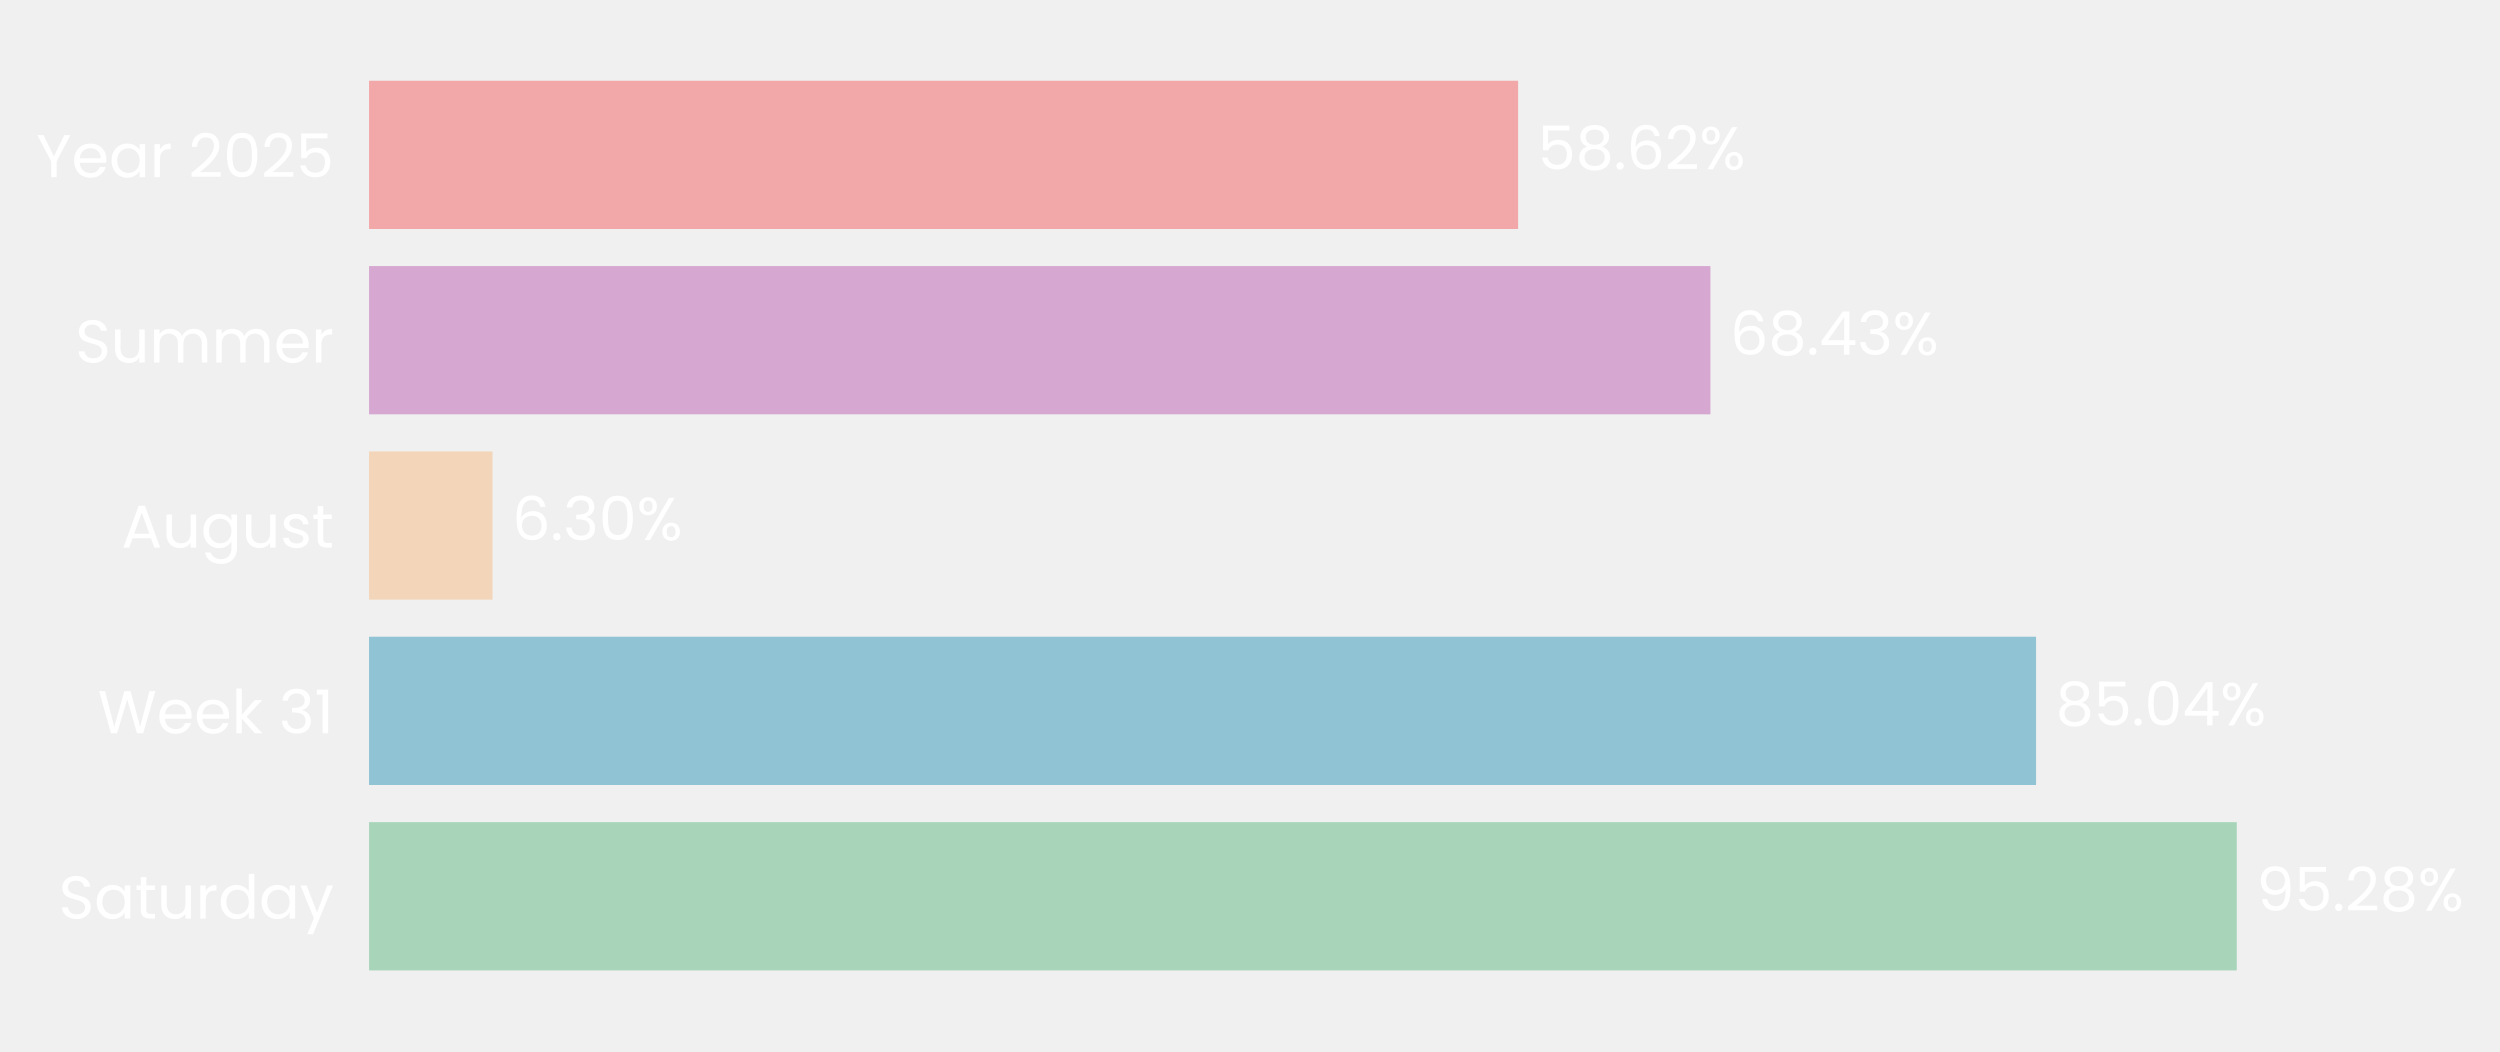
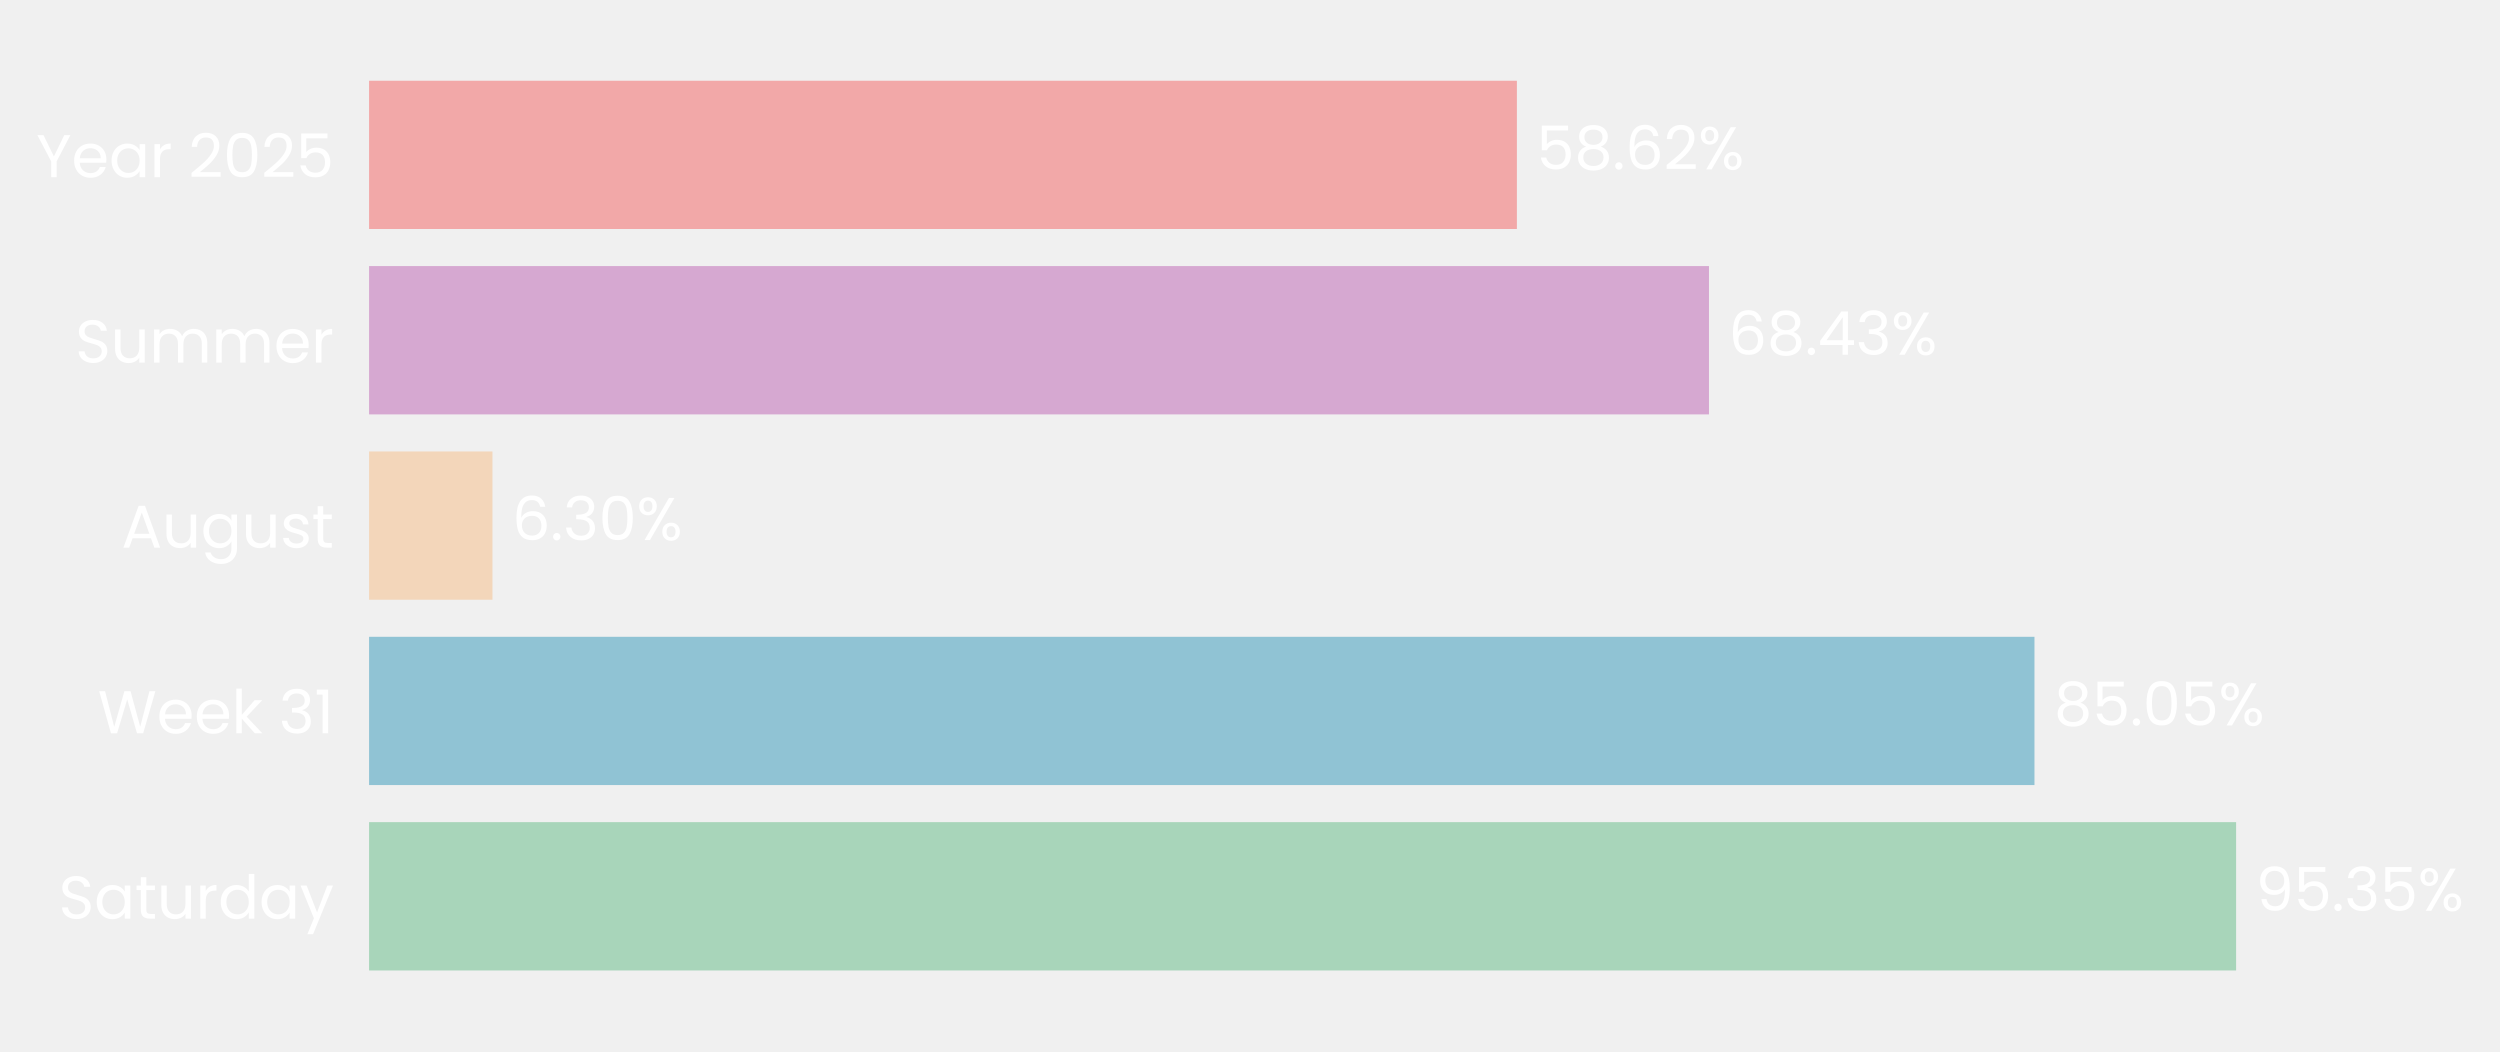
- <svg xmlns="http://www.w3.org/2000/svg" xmlns:xlink="http://www.w3.org/1999/xlink" width="496.621pt" height="208.8pt" viewBox="0 0 496.621 208.8" version="1.1">
+ <svg xmlns="http://www.w3.org/2000/svg" xmlns:xlink="http://www.w3.org/1999/xlink" width="496.59pt" height="208.8pt" viewBox="0 0 496.59 208.8" version="1.1">
  <defs>
    <style type="text/css">*{stroke-linejoin: round; stroke-linecap: butt}</style>
  </defs>
  <g id="figure_1">
    <g id="patch_1">
-       <path d="M 0 208.8  L 496.621 208.8  L 496.621 0  L 0 0  L 0 208.8  z " style="fill: none" />
+       <path d="M 0 208.8  L 496.59 208.8  L 496.59 0  L 0 0  L 0 208.8  z " style="fill: none" />
    </g>
    <g id="axes_1">
      <g id="patch_2">
-         <path d="M 73.311 201.6  L 462.72 201.6  L 462.72 7.2  L 73.311 7.2  L 73.311 201.6  z " style="fill: none" />
+         <path d="M 73.311 201.6  L 462.269 201.6  L 462.269 7.2  L 73.311 7.2  L 73.311 201.6  z " style="fill: none" />
      </g>
      <g id="patch_3">
-         <path d="M 73.311 192.764  L 444.331 192.764  L 444.331 163.309  L 73.311 163.309  z " clip-path="url(#p4997477451)" style="fill: #a8d5ba" />
+         <path d="M 73.311 192.764  L 444.172 192.764  L 444.172 163.309  L 73.311 163.309  z " clip-path="url(#p6b345f9a32)" style="fill: #a8d5ba" />
      </g>
      <g id="patch_4">
-         <path d="M 73.311 155.945  L 404.463 155.945  L 404.463 126.491  L 73.311 126.491  z " clip-path="url(#p4997477451)" style="fill: #90c3d4" />
+         <path d="M 73.311 155.945  L 404.118 155.945  L 404.118 126.491  L 73.311 126.491  z " clip-path="url(#p6b345f9a32)" style="fill: #90c3d4" />
      </g>
      <g id="patch_5">
-         <path d="M 73.311 119.127  L 97.841 119.127  L 97.841 89.673  L 73.311 89.673  z " clip-path="url(#p4997477451)" style="fill: #f3d6ba" />
+         <path d="M 73.311 119.127  L 97.822 119.127  L 97.822 89.673  L 73.311 89.673  z " clip-path="url(#p6b345f9a32)" style="fill: #f3d6ba" />
      </g>
      <g id="patch_6">
-         <path d="M 73.311 82.309  L 339.772 82.309  L 339.772 52.855  L 73.311 52.855  z " clip-path="url(#p4997477451)" style="fill: #d6a8d1" />
+         <path d="M 73.311 82.309  L 339.466 82.309  L 339.466 52.855  L 73.311 52.855  z " clip-path="url(#p6b345f9a32)" style="fill: #d6a8d1" />
      </g>
      <g id="patch_7">
-         <path d="M 73.311 45.491  L 301.572 45.491  L 301.572 16.036  L 73.311 16.036  z " clip-path="url(#p4997477451)" style="fill: #f2a8a8" />
+         <path d="M 73.311 45.491  L 301.308 45.491  L 301.308 16.036  L 73.311 16.036  z " clip-path="url(#p6b345f9a32)" style="fill: #f2a8a8" />
      </g>
      <g id="matplotlib.axis_1">
        <g id="ytick_1">
          <g id="text_1">
            <g style="fill: #ffffff" transform="translate(11.65312 182.4764) scale(0.12 -0.12)">
              <defs>
                <path id="Poppins-Regular-53" d="M 1907 -45  Q 1466 -45 1117 112  Q 768 269 569 547  Q 371 826 365 1190  L 986 1190  Q 1018 877 1245 662  Q 1472 448 1907 448  Q 2323 448 2563 656  Q 2803 864 2803 1190  Q 2803 1446 2662 1606  Q 2522 1766 2310 1849  Q 2099 1933 1741 2029  Q 1299 2144 1033 2259  Q 768 2374 579 2620  Q 390 2867 390 3283  Q 390 3648 576 3929  Q 762 4211 1098 4364  Q 1434 4518 1869 4518  Q 2496 4518 2896 4204  Q 3296 3891 3347 3373  L 2707 3373  Q 2675 3629 2438 3824  Q 2202 4019 1811 4019  Q 1446 4019 1216 3830  Q 986 3642 986 3302  Q 986 3059 1123 2905  Q 1261 2752 1462 2672  Q 1664 2592 2029 2490  Q 2470 2368 2739 2249  Q 3008 2131 3200 1884  Q 3392 1638 3392 1216  Q 3392 890 3219 602  Q 3046 314 2707 134  Q 2368 -45 1907 -45  z " transform="scale(0.015625)" />
                <path id="Poppins-Regular-61" d="M 275 1766  Q 275 2304 492 2710  Q 710 3117 1091 3341  Q 1472 3565 1939 3565  Q 2400 3565 2739 3366  Q 3078 3168 3245 2867  L 3245 3507  L 3834 3507  L 3834 0  L 3245 0  L 3245 653  Q 3072 346 2729 144  Q 2387 -58 1933 -58  Q 1466 -58 1088 172  Q 710 403 492 819  Q 275 1235 275 1766  z M 3245 1760  Q 3245 2157 3085 2451  Q 2925 2746 2653 2902  Q 2381 3059 2054 3059  Q 1728 3059 1459 2905  Q 1190 2752 1030 2457  Q 870 2163 870 1766  Q 870 1363 1030 1065  Q 1190 768 1459 611  Q 1728 454 2054 454  Q 2381 454 2653 611  Q 2925 768 3085 1065  Q 3245 1363 3245 1760  z " transform="scale(0.015625)" />
                <path id="Poppins-Regular-74" d="M 1203 3027  L 1203 960  Q 1203 704 1312 598  Q 1421 493 1690 493  L 2118 493  L 2118 0  L 1594 0  Q 1107 0 864 224  Q 621 448 621 960  L 621 3027  L 166 3027  L 166 3507  L 621 3507  L 621 4390  L 1203 4390  L 1203 3507  L 2118 3507  L 2118 3027  L 1203 3027  z " transform="scale(0.015625)" />
                <path id="Poppins-Regular-75" d="M 3603 3507  L 3603 0  L 3021 0  L 3021 518  Q 2854 250 2556 99  Q 2259 -51 1901 -51  Q 1491 -51 1164 118  Q 838 288 649 627  Q 461 966 461 1453  L 461 3507  L 1037 3507  L 1037 1530  Q 1037 1011 1299 732  Q 1562 454 2016 454  Q 2483 454 2752 742  Q 3021 1030 3021 1581  L 3021 3507  L 3603 3507  z " transform="scale(0.015625)" />
                <path id="Poppins-Regular-72" d="M 1075 2938  Q 1229 3238 1513 3404  Q 1798 3571 2208 3571  L 2208 2970  L 2054 2970  Q 1075 2970 1075 1907  L 1075 0  L 493 0  L 493 3507  L 1075 3507  L 1075 2938  z " transform="scale(0.015625)" />
                <path id="Poppins-Regular-64" d="M 275 1766  Q 275 2304 492 2710  Q 710 3117 1091 3341  Q 1472 3565 1946 3565  Q 2355 3565 2707 3376  Q 3059 3187 3245 2880  L 3245 4736  L 3834 4736  L 3834 0  L 3245 0  L 3245 659  Q 3072 346 2733 144  Q 2394 -58 1939 -58  Q 1472 -58 1091 172  Q 710 403 492 819  Q 275 1235 275 1766  z M 3245 1760  Q 3245 2157 3085 2451  Q 2925 2746 2653 2902  Q 2381 3059 2054 3059  Q 1728 3059 1459 2905  Q 1190 2752 1030 2457  Q 870 2163 870 1766  Q 870 1363 1030 1065  Q 1190 768 1459 611  Q 1728 454 2054 454  Q 2381 454 2653 611  Q 2925 768 3085 1065  Q 3245 1363 3245 1760  z " transform="scale(0.015625)" />
                <path id="Poppins-Regular-79" d="M 3514 3507  L 1402 -1651  L 800 -1651  L 1491 38  L 77 3507  L 723 3507  L 1824 666  L 2912 3507  L 3514 3507  z " transform="scale(0.015625)" />
              </defs>
              <use xlink:href="#Poppins-Regular-53" />
              <use xlink:href="#Poppins-Regular-61" transform="translate(58.7 0)" />
              <use xlink:href="#Poppins-Regular-74" transform="translate(126.3 0)" />
              <use xlink:href="#Poppins-Regular-75" transform="translate(162.7 0)" />
              <use xlink:href="#Poppins-Regular-72" transform="translate(226.7 0)" />
              <use xlink:href="#Poppins-Regular-64" transform="translate(264 0)" />
              <use xlink:href="#Poppins-Regular-61" transform="translate(331.5999 0)" />
              <use xlink:href="#Poppins-Regular-79" transform="translate(399.1999 0)" />
            </g>
          </g>
        </g>
        <g id="ytick_2">
          <g id="text_2">
            <g style="fill: #ffffff" transform="translate(19.42687 145.6582) scale(0.12 -0.12)">
              <defs>
                <path id="Poppins-Regular-57" d="M 6099 4461  L 4806 0  L 4154 0  L 3117 3590  L 2042 0  L 1395 -6  L 147 4461  L 768 4461  L 1741 678  L 2816 4461  L 3469 4461  L 4493 691  L 5472 4461  L 6099 4461  z " transform="scale(0.015625)" />
                <path id="Poppins-Regular-65" d="M 3693 1888  Q 3693 1722 3674 1536  L 870 1536  Q 902 1018 1225 726  Q 1549 435 2010 435  Q 2387 435 2640 611  Q 2893 787 2995 1082  L 3622 1082  Q 3482 576 3059 259  Q 2637 -58 2010 -58  Q 1510 -58 1116 166  Q 723 390 499 803  Q 275 1216 275 1760  Q 275 2304 492 2713  Q 710 3123 1104 3344  Q 1498 3565 2010 3565  Q 2509 3565 2893 3347  Q 3277 3130 3485 2749  Q 3693 2368 3693 1888  z M 3091 2010  Q 3091 2342 2944 2582  Q 2797 2822 2544 2947  Q 2291 3072 1984 3072  Q 1542 3072 1232 2790  Q 922 2509 877 2010  L 3091 2010  z " transform="scale(0.015625)" />
                <path id="Poppins-Regular-6b" d="M 2451 0  L 1075 1549  L 1075 0  L 493 0  L 493 4736  L 1075 4736  L 1075 1952  L 2426 3507  L 3238 3507  L 1587 1760  L 3245 0  L 2451 0  z " transform="scale(0.015625)" />
                <path id="Poppins-Regular-20" transform="scale(0.015625)" />
                <path id="Poppins-Regular-33" d="M 384 3462  Q 429 4051 838 4384  Q 1248 4717 1901 4717  Q 2336 4717 2653 4560  Q 2970 4403 3133 4134  Q 3296 3866 3296 3526  Q 3296 3130 3069 2842  Q 2842 2554 2477 2470  L 2477 2438  Q 2893 2336 3136 2035  Q 3379 1734 3379 1248  Q 3379 883 3212 592  Q 3046 301 2713 134  Q 2381 -32 1914 -32  Q 1235 -32 800 323  Q 365 678 314 1331  L 877 1331  Q 922 947 1190 704  Q 1459 461 1907 461  Q 2355 461 2588 694  Q 2822 928 2822 1299  Q 2822 1779 2502 1990  Q 2182 2202 1536 2202  L 1389 2202  L 1389 2688  L 1542 2688  Q 2131 2694 2432 2883  Q 2733 3072 2733 3469  Q 2733 3808 2512 4013  Q 2291 4218 1882 4218  Q 1485 4218 1241 4013  Q 998 3808 954 3462  L 384 3462  z " transform="scale(0.015625)" />
                <path id="Poppins-Regular-31" d="M 243 4096  L 243 4627  L 1446 4627  L 1446 0  L 858 0  L 858 4096  L 243 4096  z " transform="scale(0.015625)" />
              </defs>
              <use xlink:href="#Poppins-Regular-57" />
              <use xlink:href="#Poppins-Regular-65" transform="translate(97.59999 0)" />
              <use xlink:href="#Poppins-Regular-65" transform="translate(159.6 0)" />
              <use xlink:href="#Poppins-Regular-6b" transform="translate(221.6 0)" />
              <use xlink:href="#Poppins-Regular-20" transform="translate(273.0999 0)" />
              <use xlink:href="#Poppins-Regular-33" transform="translate(299.7999 0)" />
              <use xlink:href="#Poppins-Regular-31" transform="translate(358.6999 0)" />
            </g>
          </g>
        </g>
        <g id="ytick_3">
          <g id="text_3">
            <g style="fill: #ffffff" transform="translate(24.11812 108.78) scale(0.12 -0.12)">
              <defs>
                <path id="Poppins-Regular-41" d="M 3130 992  L 1184 992  L 826 0  L 211 0  L 1824 4435  L 2496 4435  L 4102 0  L 3488 0  L 3130 992  z M 2963 1466  L 2157 3718  L 1350 1466  L 2963 1466  z " transform="scale(0.015625)" />
                <path id="Poppins-Regular-67" d="M 1939 3565  Q 2394 3565 2736 3366  Q 3078 3168 3245 2867  L 3245 3507  L 3834 3507  L 3834 -77  Q 3834 -557 3629 -931  Q 3424 -1306 3043 -1517  Q 2662 -1728 2157 -1728  Q 1466 -1728 1005 -1401  Q 544 -1075 461 -512  L 1037 -512  Q 1133 -832 1433 -1027  Q 1734 -1222 2157 -1222  Q 2637 -1222 2941 -921  Q 3245 -621 3245 -77  L 3245 659  Q 3072 352 2733 147  Q 2394 -58 1939 -58  Q 1472 -58 1091 172  Q 710 403 492 819  Q 275 1235 275 1766  Q 275 2304 492 2710  Q 710 3117 1091 3341  Q 1472 3565 1939 3565  z M 3245 1760  Q 3245 2157 3085 2451  Q 2925 2746 2653 2902  Q 2381 3059 2054 3059  Q 1728 3059 1459 2905  Q 1190 2752 1030 2457  Q 870 2163 870 1766  Q 870 1363 1030 1065  Q 1190 768 1459 611  Q 1728 454 2054 454  Q 2381 454 2653 611  Q 2925 768 3085 1065  Q 3245 1363 3245 1760  z " transform="scale(0.015625)" />
                <path id="Poppins-Regular-73" d="M 1734 -58  Q 1331 -58 1011 80  Q 691 218 505 464  Q 320 710 301 1030  L 902 1030  Q 928 768 1149 601  Q 1370 435 1728 435  Q 2061 435 2253 582  Q 2445 730 2445 954  Q 2445 1184 2240 1296  Q 2035 1408 1606 1517  Q 1216 1619 969 1724  Q 723 1830 547 2038  Q 371 2246 371 2586  Q 371 2854 531 3078  Q 691 3302 985 3433  Q 1280 3565 1658 3565  Q 2240 3565 2598 3270  Q 2957 2976 2982 2464  L 2400 2464  Q 2381 2739 2179 2905  Q 1978 3072 1638 3072  Q 1325 3072 1139 2937  Q 954 2803 954 2586  Q 954 2413 1066 2301  Q 1178 2189 1347 2121  Q 1517 2054 1818 1971  Q 2195 1869 2432 1769  Q 2669 1670 2838 1472  Q 3008 1274 3014 954  Q 3014 666 2854 435  Q 2694 205 2403 73  Q 2112 -58 1734 -58  z " transform="scale(0.015625)" />
              </defs>
              <use xlink:href="#Poppins-Regular-41" />
              <use xlink:href="#Poppins-Regular-75" transform="translate(67.39999 0)" />
              <use xlink:href="#Poppins-Regular-67" transform="translate(131.4 0)" />
              <use xlink:href="#Poppins-Regular-75" transform="translate(199 0)" />
              <use xlink:href="#Poppins-Regular-73" transform="translate(263 0)" />
              <use xlink:href="#Poppins-Regular-74" transform="translate(315.2 0)" />
            </g>
          </g>
        </g>
        <g id="ytick_4">
          <g id="text_4">
            <g style="fill: #ffffff" transform="translate(14.95125 72.02182) scale(0.12 -0.12)">
              <defs>
                <path id="Poppins-Regular-6d" d="M 4710 3571  Q 5120 3571 5440 3401  Q 5760 3232 5945 2893  Q 6131 2554 6131 2067  L 6131 0  L 5555 0  L 5555 1984  Q 5555 2509 5296 2787  Q 5037 3066 4595 3066  Q 4141 3066 3872 2774  Q 3603 2483 3603 1933  L 3603 0  L 3027 0  L 3027 1984  Q 3027 2509 2768 2787  Q 2509 3066 2067 3066  Q 1613 3066 1344 2774  Q 1075 2483 1075 1933  L 1075 0  L 493 0  L 493 3507  L 1075 3507  L 1075 3002  Q 1248 3277 1539 3424  Q 1830 3571 2182 3571  Q 2624 3571 2963 3372  Q 3302 3174 3469 2790  Q 3616 3162 3955 3366  Q 4294 3571 4710 3571  z " transform="scale(0.015625)" />
              </defs>
              <use xlink:href="#Poppins-Regular-53" />
              <use xlink:href="#Poppins-Regular-75" transform="translate(58.7 0)" />
              <use xlink:href="#Poppins-Regular-6d" transform="translate(122.7 0)" />
              <use xlink:href="#Poppins-Regular-6d" transform="translate(225.7 0)" />
              <use xlink:href="#Poppins-Regular-65" transform="translate(328.7 0)" />
              <use xlink:href="#Poppins-Regular-72" transform="translate(390.6999 0)" />
            </g>
          </g>
        </g>
        <g id="ytick_5">
          <g id="text_5">
            <g style="fill: #ffffff" transform="translate(7.2 35.20364) scale(0.12 -0.12)">
              <defs>
                <path id="Poppins-Regular-59" d="M 3616 4461  L 2163 1683  L 2163 0  L 1581 0  L 1581 1683  L 122 4461  L 768 4461  L 1869 2202  L 2970 4461  L 3616 4461  z " transform="scale(0.015625)" />
                <path id="Poppins-Regular-32" d="M 326 467  Q 1139 1120 1600 1539  Q 2061 1958 2377 2416  Q 2694 2874 2694 3315  Q 2694 3731 2492 3971  Q 2291 4211 1843 4211  Q 1408 4211 1168 3939  Q 928 3667 909 3213  L 346 3213  Q 371 3930 780 4320  Q 1190 4710 1837 4710  Q 2496 4710 2883 4345  Q 3270 3981 3270 3341  Q 3270 2810 2953 2307  Q 2637 1805 2233 1424  Q 1830 1043 1203 538  L 3405 538  L 3405 51  L 326 51  L 326 467  z " transform="scale(0.015625)" />
                <path id="Poppins-Regular-30" d="M 397 2362  Q 397 3462 755 4080  Q 1114 4698 2010 4698  Q 2899 4698 3257 4080  Q 3616 3462 3616 2362  Q 3616 1242 3257 621  Q 2899 0 2010 0  Q 1114 0 755 621  Q 397 1242 397 2362  z M 3040 2362  Q 3040 2918 2966 3305  Q 2893 3693 2665 3929  Q 2438 4166 2010 4166  Q 1574 4166 1347 3929  Q 1120 3693 1046 3305  Q 973 2918 973 2362  Q 973 1786 1046 1395  Q 1120 1005 1347 768  Q 1574 531 2010 531  Q 2438 531 2665 768  Q 2893 1005 2966 1395  Q 3040 1786 3040 2362  z " transform="scale(0.015625)" />
                <path id="Poppins-Regular-35" d="M 3347 4122  L 1101 4122  L 1101 2662  Q 1248 2867 1536 2998  Q 1824 3130 2157 3130  Q 2688 3130 3021 2909  Q 3354 2688 3498 2339  Q 3642 1990 3642 1600  Q 3642 1139 3469 774  Q 3296 410 2941 198  Q 2586 -13 2061 -13  Q 1389 -13 973 332  Q 557 678 467 1254  L 1037 1254  Q 1120 890 1389 685  Q 1658 480 2067 480  Q 2573 480 2829 784  Q 3085 1088 3085 1587  Q 3085 2086 2829 2358  Q 2573 2630 2074 2630  Q 1734 2630 1481 2467  Q 1229 2304 1114 2022  L 563 2022  L 563 4634  L 3347 4634  L 3347 4122  z " transform="scale(0.015625)" />
              </defs>
              <use xlink:href="#Poppins-Regular-59" />
              <use xlink:href="#Poppins-Regular-65" transform="translate(58.39999 0)" />
              <use xlink:href="#Poppins-Regular-61" transform="translate(120.4 0)" />
              <use xlink:href="#Poppins-Regular-72" transform="translate(188 0)" />
              <use xlink:href="#Poppins-Regular-20" transform="translate(225.3 0)" />
              <use xlink:href="#Poppins-Regular-32" transform="translate(252 0)" />
              <use xlink:href="#Poppins-Regular-30" transform="translate(309.4999 0)" />
              <use xlink:href="#Poppins-Regular-32" transform="translate(372.2999 0)" />
              <use xlink:href="#Poppins-Regular-35" transform="translate(429.7999 0)" />
            </g>
          </g>
        </g>
      </g>
      <g id="text_6">
-         <g style="fill: #ffffff" transform="translate(448.2256 180.9164) scale(0.12 -0.12)">
+         <g style="fill: #ffffff" transform="translate(448.0612 180.9164) scale(0.12 -0.12)">
          <defs>
            <path id="Poppins-Regular-39" d="M 1146 1242  Q 1210 877 1443 678  Q 1677 480 2074 480  Q 2605 480 2857 896  Q 3110 1312 3098 2298  Q 2963 2010 2649 1846  Q 2336 1683 1952 1683  Q 1523 1683 1187 1859  Q 851 2035 659 2374  Q 467 2714 467 3194  Q 467 3878 864 4297  Q 1261 4717 1990 4717  Q 2886 4717 3248 4134  Q 3610 3552 3610 2400  Q 3610 1594 3466 1069  Q 3322 544 2979 269  Q 2637 -6 2042 -6  Q 1389 -6 1024 346  Q 659 698 608 1242  L 1146 1242  z M 2048 2176  Q 2477 2176 2752 2441  Q 3027 2707 3027 3162  Q 3027 3642 2758 3936  Q 2490 4230 2003 4230  Q 1555 4230 1289 3948  Q 1024 3667 1024 3206  Q 1024 2739 1286 2457  Q 1549 2176 2048 2176  z " transform="scale(0.015625)" />
            <path id="Poppins-Regular-2e" d="M 678 -38  Q 512 -38 397 77  Q 282 192 282 358  Q 282 525 397 640  Q 512 755 678 755  Q 838 755 950 640  Q 1062 525 1062 358  Q 1062 192 950 77  Q 838 -38 678 -38  z " transform="scale(0.015625)" />
-             <path id="Poppins-Regular-38" d="M 1242 2406  Q 883 2547 691 2816  Q 499 3085 499 3469  Q 499 3814 672 4092  Q 845 4371 1187 4534  Q 1530 4698 2016 4698  Q 2502 4698 2844 4534  Q 3187 4371 3363 4092  Q 3539 3814 3539 3469  Q 3539 3098 3340 2819  Q 3142 2541 2797 2406  Q 3194 2285 3427 1981  Q 3661 1677 3661 1248  Q 3661 832 3456 521  Q 3251 211 2876 41  Q 2502 -128 2016 -128  Q 1530 -128 1162 41  Q 794 211 589 521  Q 384 832 384 1248  Q 384 1677 614 1984  Q 845 2291 1242 2406  z M 2976 3398  Q 2976 3789 2720 4000  Q 2464 4211 2016 4211  Q 1574 4211 1318 4000  Q 1062 3789 1062 3392  Q 1062 3034 1328 2816  Q 1594 2598 2016 2598  Q 2445 2598 2710 2819  Q 2976 3040 2976 3398  z M 2016 2150  Q 1542 2150 1241 1929  Q 941 1709 941 1267  Q 941 858 1232 608  Q 1523 358 2016 358  Q 2509 358 2797 608  Q 3085 858 3085 1267  Q 3085 1696 2790 1923  Q 2496 2150 2016 2150  z " transform="scale(0.015625)" />
            <path id="Poppins-Regular-25" d="M 269 3584  Q 269 4019 531 4278  Q 794 4538 1203 4538  Q 1613 4538 1875 4278  Q 2138 4019 2138 3584  Q 2138 3142 1875 2883  Q 1613 2624 1203 2624  Q 794 2624 531 2883  Q 269 3142 269 3584  z M 4006 4467  L 1414 0  L 838 0  L 3430 4467  L 4006 4467  z M 1203 4179  Q 986 4179 861 4028  Q 736 3878 736 3584  Q 736 3290 861 3136  Q 986 2982 1203 2982  Q 1421 2982 1549 3139  Q 1677 3296 1677 3584  Q 1677 3878 1549 4028  Q 1421 4179 1203 4179  z M 2720 883  Q 2720 1325 2982 1584  Q 3245 1843 3654 1843  Q 4064 1843 4323 1584  Q 4582 1325 4582 883  Q 4582 448 4323 185  Q 4064 -77 3654 -77  Q 3245 -77 2982 182  Q 2720 442 2720 883  z M 3648 1478  Q 3430 1478 3302 1328  Q 3174 1178 3174 883  Q 3174 595 3302 444  Q 3430 294 3648 294  Q 3866 294 3994 444  Q 4122 595 4122 883  Q 4122 1178 3994 1328  Q 3866 1478 3648 1478  z " transform="scale(0.015625)" />
          </defs>
          <use xlink:href="#Poppins-Regular-39" />
          <use xlink:href="#Poppins-Regular-35" transform="translate(62.99999 0)" />
          <use xlink:href="#Poppins-Regular-2e" transform="translate(125.8 0)" />
-           <use xlink:href="#Poppins-Regular-32" transform="translate(146.8 0)" />
-           <use xlink:href="#Poppins-Regular-38" transform="translate(204.2999 0)" />
-           <use xlink:href="#Poppins-Regular-25" transform="translate(267.3999 0)" />
+           <use xlink:href="#Poppins-Regular-33" transform="translate(146.8 0)" />
+           <use xlink:href="#Poppins-Regular-35" transform="translate(205.7 0)" />
+           <use xlink:href="#Poppins-Regular-25" transform="translate(268.4999 0)" />
        </g>
      </g>
      <g id="text_7">
-         <g style="fill: #ffffff" transform="translate(408.3575 144.0982) scale(0.12 -0.12)">
+         <g style="fill: #ffffff" transform="translate(408.0079 144.0982) scale(0.12 -0.12)">
          <defs>
-             <path id="Poppins-Regular-34" d="M 256 1030  L 256 1472  L 2502 4582  L 3200 4582  L 3200 1536  L 3840 1536  L 3840 1030  L 3200 1030  L 3200 0  L 2624 0  L 2624 1030  L 256 1030  z M 2650 3974  L 928 1536  L 2650 1536  L 2650 3974  z " transform="scale(0.015625)" />
+             <path id="Poppins-Regular-38" d="M 1242 2406  Q 883 2547 691 2816  Q 499 3085 499 3469  Q 499 3814 672 4092  Q 845 4371 1187 4534  Q 1530 4698 2016 4698  Q 2502 4698 2844 4534  Q 3187 4371 3363 4092  Q 3539 3814 3539 3469  Q 3539 3098 3340 2819  Q 3142 2541 2797 2406  Q 3194 2285 3427 1981  Q 3661 1677 3661 1248  Q 3661 832 3456 521  Q 3251 211 2876 41  Q 2502 -128 2016 -128  Q 1530 -128 1162 41  Q 794 211 589 521  Q 384 832 384 1248  Q 384 1677 614 1984  Q 845 2291 1242 2406  z M 2976 3398  Q 2976 3789 2720 4000  Q 2464 4211 2016 4211  Q 1574 4211 1318 4000  Q 1062 3789 1062 3392  Q 1062 3034 1328 2816  Q 1594 2598 2016 2598  Q 2445 2598 2710 2819  Q 2976 3040 2976 3398  z M 2016 2150  Q 1542 2150 1241 1929  Q 941 1709 941 1267  Q 941 858 1232 608  Q 1523 358 2016 358  Q 2509 358 2797 608  Q 3085 858 3085 1267  Q 3085 1696 2790 1923  Q 2496 2150 2016 2150  z " transform="scale(0.015625)" />
          </defs>
          <use xlink:href="#Poppins-Regular-38" />
          <use xlink:href="#Poppins-Regular-35" transform="translate(63.09999 0)" />
          <use xlink:href="#Poppins-Regular-2e" transform="translate(125.9 0)" />
          <use xlink:href="#Poppins-Regular-30" transform="translate(146.9 0)" />
-           <use xlink:href="#Poppins-Regular-34" transform="translate(209.7 0)" />
-           <use xlink:href="#Poppins-Regular-25" transform="translate(272.5999 0)" />
+           <use xlink:href="#Poppins-Regular-35" transform="translate(209.7 0)" />
+           <use xlink:href="#Poppins-Regular-25" transform="translate(272.4999 0)" />
        </g>
      </g>
      <g id="text_8">
-         <g style="fill: #ffffff" transform="translate(101.7353 107.28) scale(0.12 -0.12)">
+         <g style="fill: #ffffff" transform="translate(101.7111 107.28) scale(0.12 -0.12)">
          <defs>
            <path id="Poppins-Regular-36" d="M 2976 3526  Q 2835 4237 2099 4237  Q 1530 4237 1248 3798  Q 966 3360 973 2355  Q 1120 2688 1462 2877  Q 1805 3066 2227 3066  Q 2886 3066 3280 2656  Q 3674 2246 3674 1523  Q 3674 1088 3504 742  Q 3334 397 2992 192  Q 2650 -13 2163 -13  Q 1504 -13 1133 281  Q 762 576 614 1094  Q 467 1613 467 2374  Q 467 4723 2106 4723  Q 2733 4723 3091 4384  Q 3450 4045 3514 3526  L 2976 3526  z M 2106 2573  Q 1830 2573 1587 2461  Q 1344 2349 1193 2121  Q 1043 1894 1043 1568  Q 1043 1082 1324 778  Q 1606 474 2131 474  Q 2579 474 2844 752  Q 3110 1030 3110 1504  Q 3110 2003 2854 2288  Q 2598 2573 2106 2573  z " transform="scale(0.015625)" />
          </defs>
          <use xlink:href="#Poppins-Regular-36" />
          <use xlink:href="#Poppins-Regular-2e" transform="translate(63.49999 0)" />
          <use xlink:href="#Poppins-Regular-33" transform="translate(84.49997 0)" />
          <use xlink:href="#Poppins-Regular-30" transform="translate(143.4 0)" />
          <use xlink:href="#Poppins-Regular-25" transform="translate(206.2 0)" />
        </g>
      </g>
      <g id="text_9">
-         <g style="fill: #ffffff" transform="translate(343.666 70.46182) scale(0.12 -0.12)">
+         <g style="fill: #ffffff" transform="translate(343.3556 70.46182) scale(0.12 -0.12)">
+           <defs>
+             <path id="Poppins-Regular-34" d="M 256 1030  L 256 1472  L 2502 4582  L 3200 4582  L 3200 1536  L 3840 1536  L 3840 1030  L 3200 1030  L 3200 0  L 2624 0  L 2624 1030  L 256 1030  z M 2650 3974  L 928 1536  L 2650 1536  L 2650 3974  z " transform="scale(0.015625)" />
+           </defs>
          <use xlink:href="#Poppins-Regular-36" />
          <use xlink:href="#Poppins-Regular-38" transform="translate(63.49999 0)" />
          <use xlink:href="#Poppins-Regular-2e" transform="translate(126.6 0)" />
          <use xlink:href="#Poppins-Regular-34" transform="translate(147.6 0)" />
          <use xlink:href="#Poppins-Regular-33" transform="translate(210.5 0)" />
          <use xlink:href="#Poppins-Regular-25" transform="translate(269.3999 0)" />
        </g>
      </g>
      <g id="text_10">
-         <g style="fill: #ffffff" transform="translate(305.466 33.64364) scale(0.12 -0.12)">
+         <g style="fill: #ffffff" transform="translate(305.1977 33.64364) scale(0.12 -0.12)">
          <use xlink:href="#Poppins-Regular-35" />
          <use xlink:href="#Poppins-Regular-38" transform="translate(62.79999 0)" />
          <use xlink:href="#Poppins-Regular-2e" transform="translate(125.9 0)" />
          <use xlink:href="#Poppins-Regular-36" transform="translate(146.9 0)" />
          <use xlink:href="#Poppins-Regular-32" transform="translate(210.3999 0)" />
          <use xlink:href="#Poppins-Regular-25" transform="translate(267.8999 0)" />
        </g>
      </g>
    </g>
  </g>
  <defs>
-     <clipPath id="p4997477451">
-       <rect x="73.311" y="7.2" width="389.409" height="194.4" />
+     <clipPath id="p6b345f9a32">
+       <rect x="73.311" y="7.2" width="388.958" height="194.4" />
    </clipPath>
  </defs>
</svg>
